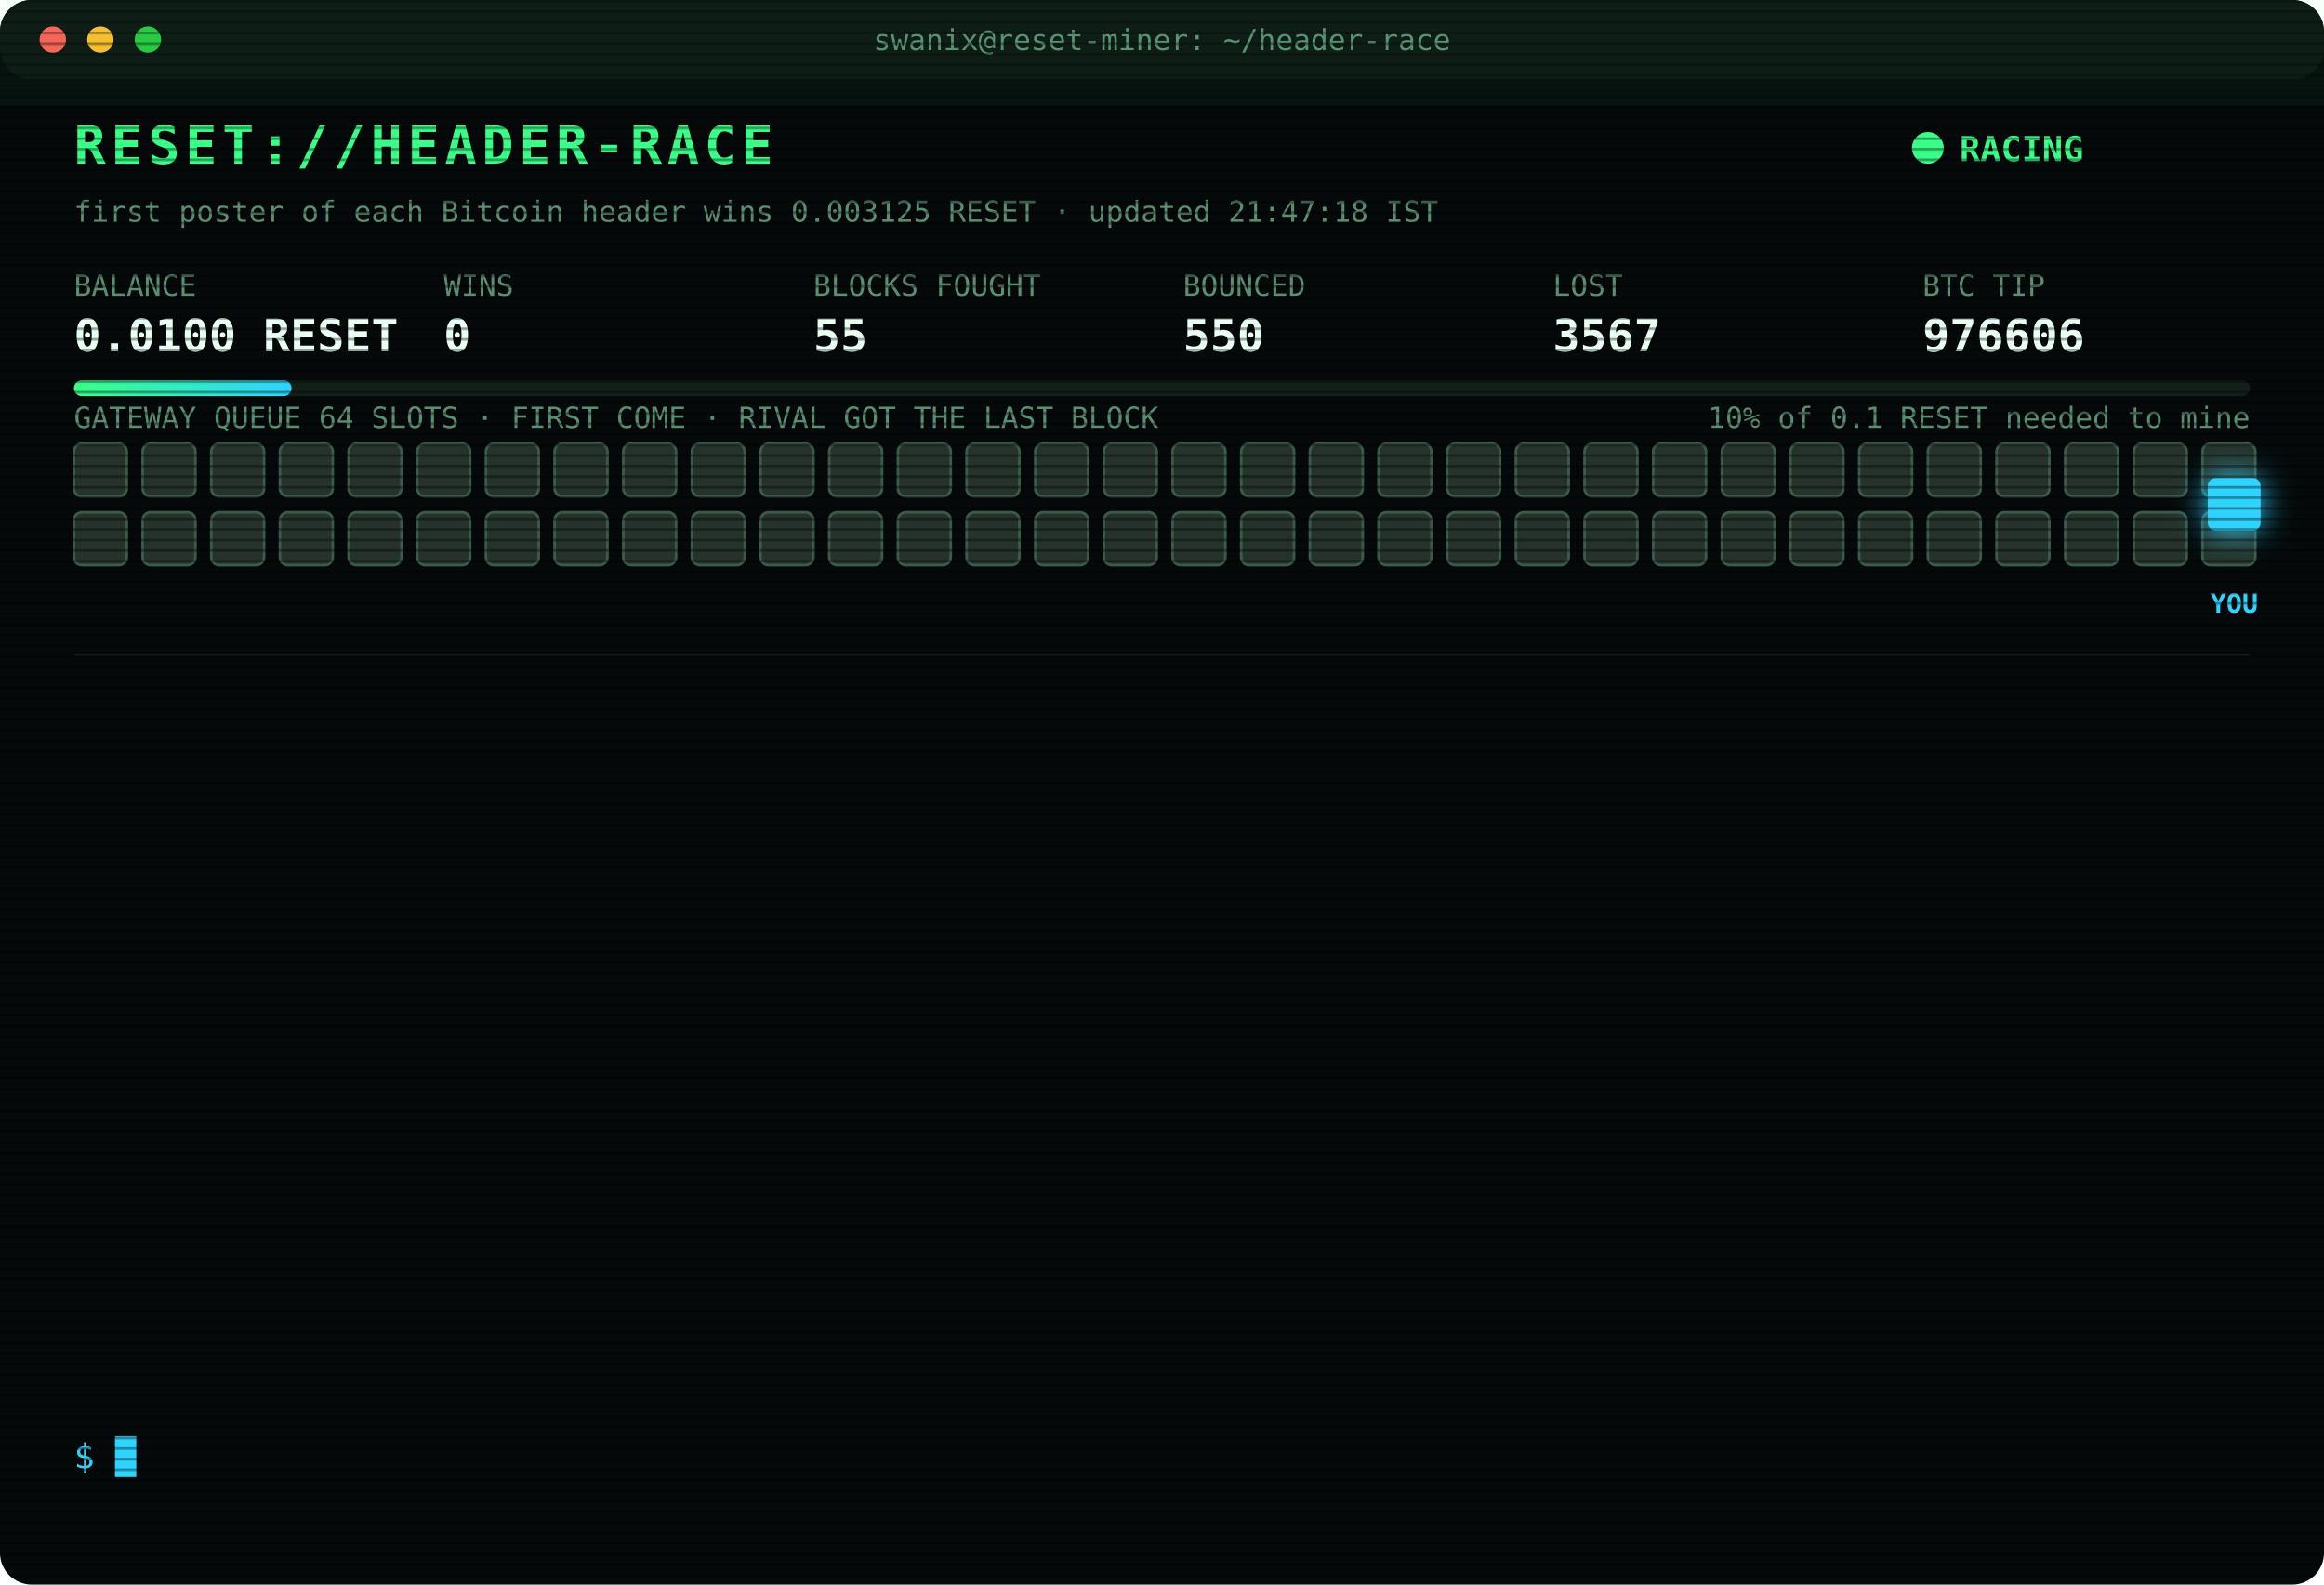
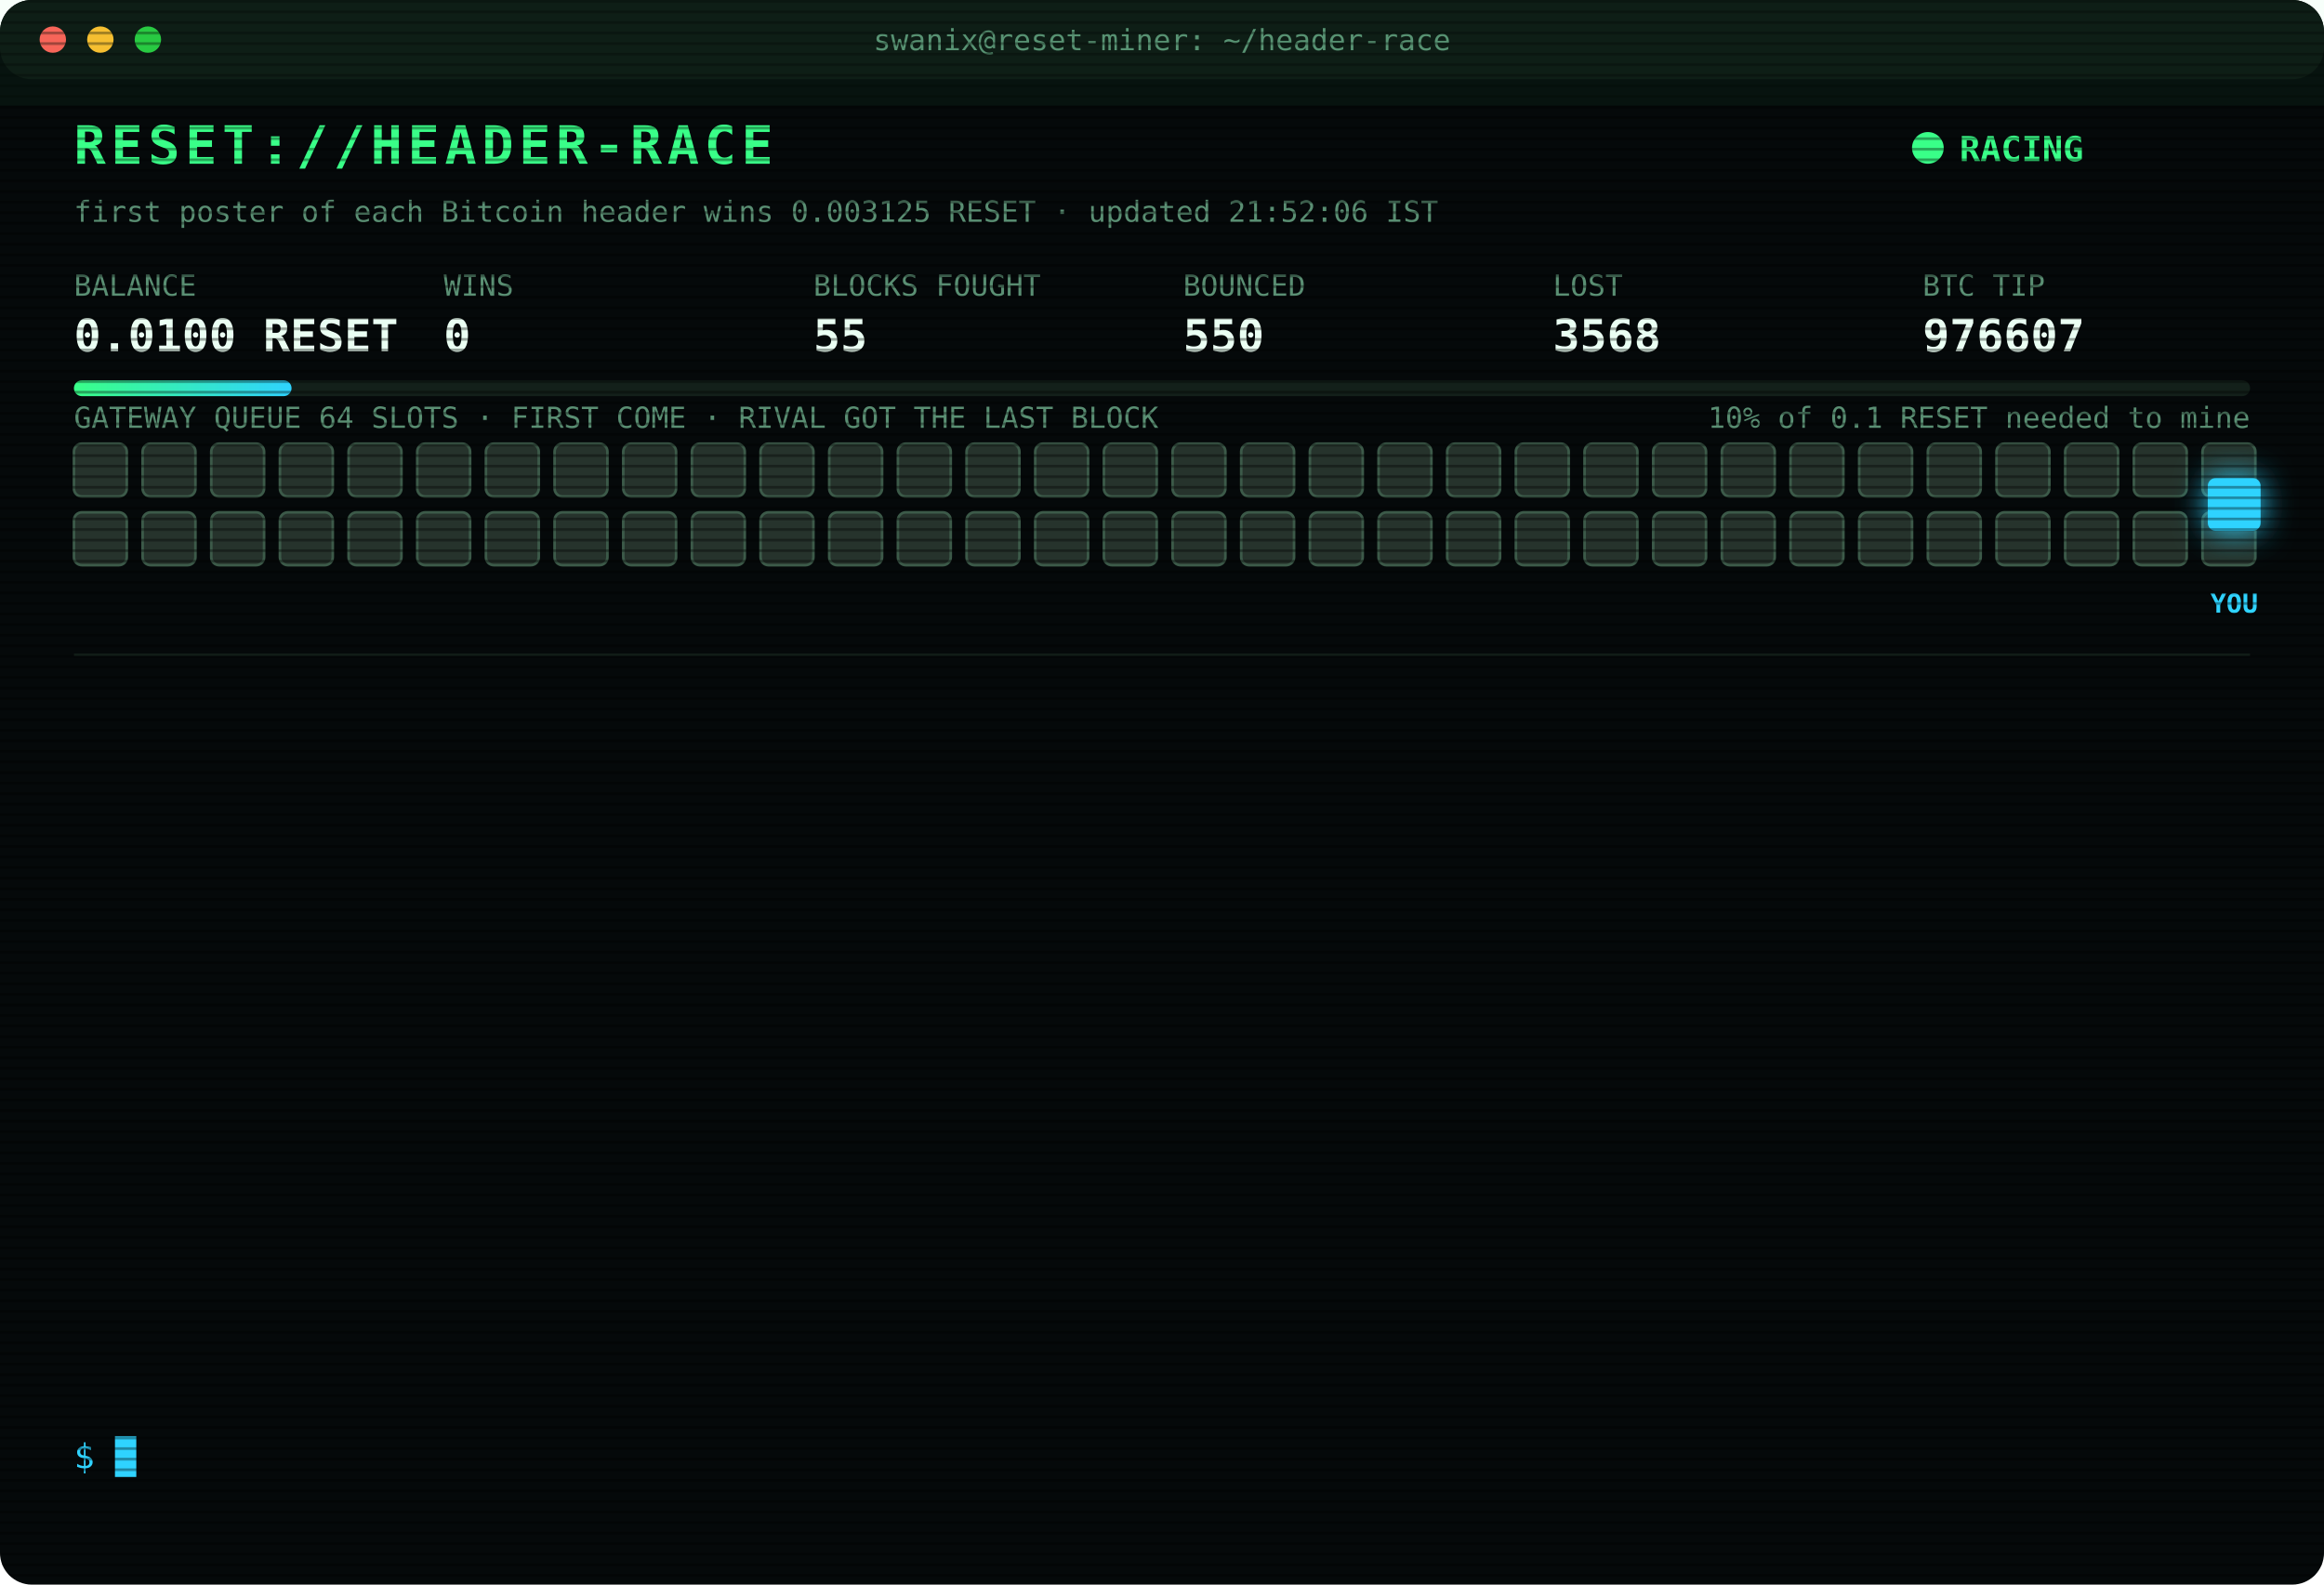
<svg xmlns="http://www.w3.org/2000/svg" width="880" height="600" viewBox="0 0 880 600" font-family="ui-monospace,SFMono-Regular,Menlo,Consolas,monospace">
  <style>
text{font-size:13px;fill:#7CFFB2}
.title{font-size:20px;font-weight:700;fill:#39FF88;letter-spacing:2px;animation:glitch 3s infinite steps(1)}
.sub{fill:#2fd3ff}.k{fill:#5a8f73;font-size:11px}.v{font-size:17px;font-weight:700;fill:#eafff3}
.ts{fill:#3f6b56}.boot{fill:#2fd3ff}.dim{fill:#5a8f73}.bad{fill:#ff4d6d}.warn{fill:#ffd23f}.mag{fill:#ff5cf0}.win{fill:#39FF88;font-weight:700}
.tag{font-size:10px;fill:#2fd3ff;font-weight:700}
.rival{fill:#26332c;stroke:#3c5a49;animation:jam 1.2s infinite alternate}
.idle{fill:#141c18;stroke:#22302a;animation:breathe 4s infinite}
.me{fill:#2fd3ff;filter:drop-shadow(0 0 6px #2fd3ff)}
.hover{animation:nudge 1.1s infinite ease-in-out}.bounce{animation:kick 1.4s infinite}
.ln{opacity:0;animation:in .4s forwards}
.cur{animation:blink 1s infinite steps(1)}
.scan{animation:scan 6s infinite linear}
.led{animation:blink 1.4s infinite}
@keyframes in{from{opacity:0;transform:translateX(-6px)}to{opacity:1;transform:none}}
@keyframes blink{50%{opacity:0}}
@keyframes jam{to{fill:#33463b}}
@keyframes breathe{50%{opacity:.4}}
@keyframes nudge{50%{transform:translateX(-10px)}}
@keyframes kick{0%,100%{transform:none}30%{transform:translateX(-14px)}55%{transform:translateX(10px) translateY(-6px)}}
@keyframes glitch{0%,92%{transform:none}93%{transform:translateX(2px);fill:#ff4d6d}95%{transform:translateX(-2px);fill:#2fd3ff}97%{transform:none}}
@keyframes scan{from{transform:translateY(-40px)}to{transform:translateY(600px)}}
</style>
  <defs>
    <pattern id="sl" width="4" height="4" patternUnits="userSpaceOnUse">
      <rect width="4" height="1" fill="#000" opacity=".35" />
    </pattern>
    <linearGradient id="bar">
      <stop offset="0" stop-color="#39FF88" />
      <stop offset="1" stop-color="#2fd3ff" />
    </linearGradient>
  </defs>
  <rect width="880" height="600" rx="12" fill="#05090a" />
  <rect width="880" height="30" rx="12" fill="#0d1512" />
  <circle cx="20" cy="15" r="5" fill="#ff5f57" />
  <circle cx="38" cy="15" r="5" fill="#febc2e" />
  <circle cx="56" cy="15" r="5" fill="#28c840" />
  <text x="440" y="19" text-anchor="middle" class="k">swanix@reset-miner: ~/header-race</text>
  <text x="28" y="62" class="title">RESET://HEADER-RACE</text>
  <circle class="led" cx="730" cy="56" r="6" fill="#39FF88" />
  <text x="742" y="61" class="win">RACING</text>
-   <text x="28" y="84" class="k">first poster of each Bitcoin header wins 0.003125 RESET · updated 21:47:18 IST</text>
+   <text x="28" y="84" class="k">first poster of each Bitcoin header wins 0.003125 RESET · updated 21:52:06 IST</text>
  <text x="28" y="112" class="k">BALANCE</text>
  <text x="28" y="133" class="v">0.0100 RESET</text>
  <text x="168" y="112" class="k">WINS</text>
  <text x="168" y="133" class="v">0</text>
  <text x="308" y="112" class="k">BLOCKS FOUGHT</text>
  <text x="308" y="133" class="v">55</text>
  <text x="448" y="112" class="k">BOUNCED</text>
  <text x="448" y="133" class="v">550</text>
  <text x="588" y="112" class="k">LOST</text>
-   <text x="588" y="133" class="v">3567</text>
+   <text x="588" y="133" class="v">3568</text>
  <text x="728" y="112" class="k">BTC TIP</text>
-   <text x="728" y="133" class="v">976606</text>
+   <text x="728" y="133" class="v">976607</text>
  <rect x="28" y="144" width="824" height="6" rx="3" fill="#13201a" />
  <rect x="28" y="144" width="82.4" height="6" rx="3" fill="url(#bar)" />
  <text x="852" y="162" text-anchor="end" class="k">10% of 0.1 RESET needed to mine</text>
  <text x="28" y="162" class="k">GATEWAY QUEUE 64 SLOTS · FIRST COME · RIVAL GOT THE LAST BLOCK</text>
  <rect class="rival" x="28" y="168" width="20" height="20" rx="3" style="animation-delay:0.00s" />
  <rect class="rival" x="54" y="168" width="20" height="20" rx="3" style="animation-delay:0.05s" />
  <rect class="rival" x="80" y="168" width="20" height="20" rx="3" style="animation-delay:0.10s" />
  <rect class="rival" x="106" y="168" width="20" height="20" rx="3" style="animation-delay:0.15s" />
  <rect class="rival" x="132" y="168" width="20" height="20" rx="3" style="animation-delay:0.20s" />
  <rect class="rival" x="158" y="168" width="20" height="20" rx="3" style="animation-delay:0.25s" />
  <rect class="rival" x="184" y="168" width="20" height="20" rx="3" style="animation-delay:0.30s" />
  <rect class="rival" x="210" y="168" width="20" height="20" rx="3" style="animation-delay:0.35s" />
  <rect class="rival" x="236" y="168" width="20" height="20" rx="3" style="animation-delay:0.40s" />
  <rect class="rival" x="262" y="168" width="20" height="20" rx="3" style="animation-delay:0.45s" />
  <rect class="rival" x="288" y="168" width="20" height="20" rx="3" style="animation-delay:0.50s" />
  <rect class="rival" x="314" y="168" width="20" height="20" rx="3" style="animation-delay:0.55s" />
  <rect class="rival" x="340" y="168" width="20" height="20" rx="3" style="animation-delay:0.60s" />
  <rect class="rival" x="366" y="168" width="20" height="20" rx="3" style="animation-delay:0.65s" />
  <rect class="rival" x="392" y="168" width="20" height="20" rx="3" style="animation-delay:0.70s" />
  <rect class="rival" x="418" y="168" width="20" height="20" rx="3" style="animation-delay:0.75s" />
  <rect class="rival" x="444" y="168" width="20" height="20" rx="3" style="animation-delay:0.80s" />
  <rect class="rival" x="470" y="168" width="20" height="20" rx="3" style="animation-delay:0.85s" />
  <rect class="rival" x="496" y="168" width="20" height="20" rx="3" style="animation-delay:0.90s" />
  <rect class="rival" x="522" y="168" width="20" height="20" rx="3" style="animation-delay:0.95s" />
  <rect class="rival" x="548" y="168" width="20" height="20" rx="3" style="animation-delay:1.00s" />
  <rect class="rival" x="574" y="168" width="20" height="20" rx="3" style="animation-delay:1.05s" />
  <rect class="rival" x="600" y="168" width="20" height="20" rx="3" style="animation-delay:1.10s" />
  <rect class="rival" x="626" y="168" width="20" height="20" rx="3" style="animation-delay:1.15s" />
  <rect class="rival" x="652" y="168" width="20" height="20" rx="3" style="animation-delay:1.20s" />
  <rect class="rival" x="678" y="168" width="20" height="20" rx="3" style="animation-delay:1.25s" />
  <rect class="rival" x="704" y="168" width="20" height="20" rx="3" style="animation-delay:1.30s" />
  <rect class="rival" x="730" y="168" width="20" height="20" rx="3" style="animation-delay:1.35s" />
  <rect class="rival" x="756" y="168" width="20" height="20" rx="3" style="animation-delay:1.40s" />
  <rect class="rival" x="782" y="168" width="20" height="20" rx="3" style="animation-delay:1.45s" />
  <rect class="rival" x="808" y="168" width="20" height="20" rx="3" style="animation-delay:1.50s" />
  <rect class="rival" x="834" y="168" width="20" height="20" rx="3" style="animation-delay:1.55s" />
  <rect class="rival" x="28" y="194" width="20" height="20" rx="3" style="animation-delay:1.60s" />
  <rect class="rival" x="54" y="194" width="20" height="20" rx="3" style="animation-delay:1.65s" />
  <rect class="rival" x="80" y="194" width="20" height="20" rx="3" style="animation-delay:1.70s" />
  <rect class="rival" x="106" y="194" width="20" height="20" rx="3" style="animation-delay:1.75s" />
  <rect class="rival" x="132" y="194" width="20" height="20" rx="3" style="animation-delay:1.80s" />
  <rect class="rival" x="158" y="194" width="20" height="20" rx="3" style="animation-delay:1.85s" />
  <rect class="rival" x="184" y="194" width="20" height="20" rx="3" style="animation-delay:1.90s" />
  <rect class="rival" x="210" y="194" width="20" height="20" rx="3" style="animation-delay:1.95s" />
  <rect class="rival" x="236" y="194" width="20" height="20" rx="3" style="animation-delay:2.00s" />
  <rect class="rival" x="262" y="194" width="20" height="20" rx="3" style="animation-delay:2.05s" />
  <rect class="rival" x="288" y="194" width="20" height="20" rx="3" style="animation-delay:2.10s" />
  <rect class="rival" x="314" y="194" width="20" height="20" rx="3" style="animation-delay:2.15s" />
  <rect class="rival" x="340" y="194" width="20" height="20" rx="3" style="animation-delay:2.20s" />
  <rect class="rival" x="366" y="194" width="20" height="20" rx="3" style="animation-delay:2.25s" />
  <rect class="rival" x="392" y="194" width="20" height="20" rx="3" style="animation-delay:2.30s" />
  <rect class="rival" x="418" y="194" width="20" height="20" rx="3" style="animation-delay:2.35s" />
  <rect class="rival" x="444" y="194" width="20" height="20" rx="3" style="animation-delay:2.40s" />
  <rect class="rival" x="470" y="194" width="20" height="20" rx="3" style="animation-delay:2.45s" />
  <rect class="rival" x="496" y="194" width="20" height="20" rx="3" style="animation-delay:2.50s" />
  <rect class="rival" x="522" y="194" width="20" height="20" rx="3" style="animation-delay:2.55s" />
  <rect class="rival" x="548" y="194" width="20" height="20" rx="3" style="animation-delay:2.60s" />
  <rect class="rival" x="574" y="194" width="20" height="20" rx="3" style="animation-delay:2.65s" />
  <rect class="rival" x="600" y="194" width="20" height="20" rx="3" style="animation-delay:2.70s" />
  <rect class="rival" x="626" y="194" width="20" height="20" rx="3" style="animation-delay:2.75s" />
  <rect class="rival" x="652" y="194" width="20" height="20" rx="3" style="animation-delay:2.80s" />
  <rect class="rival" x="678" y="194" width="20" height="20" rx="3" style="animation-delay:2.85s" />
  <rect class="rival" x="704" y="194" width="20" height="20" rx="3" style="animation-delay:2.90s" />
  <rect class="rival" x="730" y="194" width="20" height="20" rx="3" style="animation-delay:2.95s" />
  <rect class="rival" x="756" y="194" width="20" height="20" rx="3" style="animation-delay:3.00s" />
  <rect class="rival" x="782" y="194" width="20" height="20" rx="3" style="animation-delay:3.05s" />
  <rect class="rival" x="808" y="194" width="20" height="20" rx="3" style="animation-delay:3.10s" />
  <rect class="rival" x="834" y="194" width="20" height="20" rx="3" style="animation-delay:3.15s" />
  <g class="hover">
    <rect class="me" x="836" y="181" width="20" height="20" rx="3" />
    <text class="tag" x="846" y="232" text-anchor="middle">YOU</text>
  </g>
  <line x1="28" x2="852" y1="248" y2="248" stroke="#13201a" />
  <g class="ln" style="animation-delay:0.40s">
-     <text x="28" y="270" class="ts">20:30:03</text>
-     <text x="104" y="270" class="bad">[LOST] #976594 taken by a rival miner</text>
+     <text x="28" y="270" class="ts">20:37:18</text>
+     <text x="104" y="270" class="bad">[LOST] #976595 taken by a rival miner</text>
  </g>
  <g class="ln" style="animation-delay:0.65s">
-     <text x="28" y="292" class="ts">20:37:18</text>
-     <text x="104" y="292" class="bad">[LOST] #976595 taken by a rival miner</text>
+     <text x="28" y="292" class="ts">20:43:15</text>
+     <text x="104" y="292" class="bad">[LOST] #976596 taken by a rival miner</text>
  </g>
  <g class="ln" style="animation-delay:0.90s">
-     <text x="28" y="314" class="ts">20:43:15</text>
-     <text x="104" y="314" class="bad">[LOST] #976596 taken by a rival miner</text>
+     <text x="28" y="314" class="ts">20:51:50</text>
+     <text x="104" y="314" class="bad">[LOST] #976597 taken by a rival miner</text>
  </g>
  <g class="ln" style="animation-delay:1.15s">
-     <text x="28" y="336" class="ts">20:51:50</text>
-     <text x="104" y="336" class="bad">[LOST] #976597 taken by a rival miner</text>
+     <text x="28" y="336" class="ts">20:57:00</text>
+     <text x="104" y="336" class="bad">[LOST] #976598 taken by a rival miner</text>
  </g>
  <g class="ln" style="animation-delay:1.40s">
-     <text x="28" y="358" class="ts">20:57:00</text>
-     <text x="104" y="358" class="bad">[LOST] #976598 taken by a rival miner</text>
+     <text x="28" y="358" class="ts">20:59:29</text>
+     <text x="104" y="358" class="bad">[LOST] #976599 taken by a rival miner</text>
  </g>
  <g class="ln" style="animation-delay:1.65s">
-     <text x="28" y="380" class="ts">20:59:29</text>
-     <text x="104" y="380" class="bad">[LOST] #976599 taken by a rival miner</text>
+     <text x="28" y="380" class="ts">21:11:12</text>
+     <text x="104" y="380" class="bad">[LOST] #976600 taken by a rival miner</text>
  </g>
  <g class="ln" style="animation-delay:1.90s">
-     <text x="28" y="402" class="ts">21:11:12</text>
-     <text x="104" y="402" class="bad">[LOST] #976600 taken by a rival miner</text>
+     <text x="28" y="402" class="ts">21:17:31</text>
+     <text x="104" y="402" class="bad">[LOST] #976601 taken by a rival miner</text>
  </g>
  <g class="ln" style="animation-delay:2.15s">
-     <text x="28" y="424" class="ts">21:17:31</text>
-     <text x="104" y="424" class="bad">[LOST] #976601 taken by a rival miner</text>
+     <text x="28" y="424" class="ts">21:21:48</text>
+     <text x="104" y="424" class="bad">[LOST] #976602 taken by a rival miner</text>
  </g>
  <g class="ln" style="animation-delay:2.40s">
-     <text x="28" y="446" class="ts">21:21:48</text>
-     <text x="104" y="446" class="bad">[LOST] #976602 taken by a rival miner</text>
+     <text x="28" y="446" class="ts">21:32:00</text>
+     <text x="104" y="446" class="bad">[LOST] #976603 taken by a rival miner</text>
  </g>
  <g class="ln" style="animation-delay:2.65s">
-     <text x="28" y="468" class="ts">21:32:00</text>
-     <text x="104" y="468" class="bad">[LOST] #976603 taken by a rival miner</text>
+     <text x="28" y="468" class="ts">21:44:08</text>
+     <text x="104" y="468" class="bad">[LOST] #976604 taken by a rival miner</text>
  </g>
  <g class="ln" style="animation-delay:2.90s">
-     <text x="28" y="490" class="ts">21:44:08</text>
-     <text x="104" y="490" class="bad">[LOST] #976604 taken by a rival miner</text>
+     <text x="28" y="490" class="ts">21:47:01</text>
+     <text x="104" y="490" class="bad">[LOST] #976605 taken by a rival miner</text>
  </g>
  <g class="ln" style="animation-delay:3.15s">
-     <text x="28" y="512" class="ts">21:47:01</text>
-     <text x="104" y="512" class="bad">[LOST] #976605 taken by a rival miner</text>
+     <text x="28" y="512" class="ts">21:47:10</text>
+     <text x="104" y="512" class="bad">[LOST] #976606 taken by a rival miner</text>
  </g>
  <g class="ln" style="animation-delay:3.40s">
-     <text x="28" y="534" class="ts">21:47:10</text>
-     <text x="104" y="534" class="bad">[LOST] #976606 taken by a rival miner</text>
+     <text x="28" y="534" class="ts">21:52:06</text>
+     <text x="104" y="534" class="bad">[LOST] #976607 taken by a rival miner</text>
  </g>
  <text x="28" y="556" class="sub">$ <tspan class="cur">█</tspan>
  </text>
  <rect width="880" height="600" rx="12" fill="url(#sl)" pointer-events="none" />
  <rect class="scan" width="880" height="40" fill="#39FF88" opacity=".04" />
</svg>
